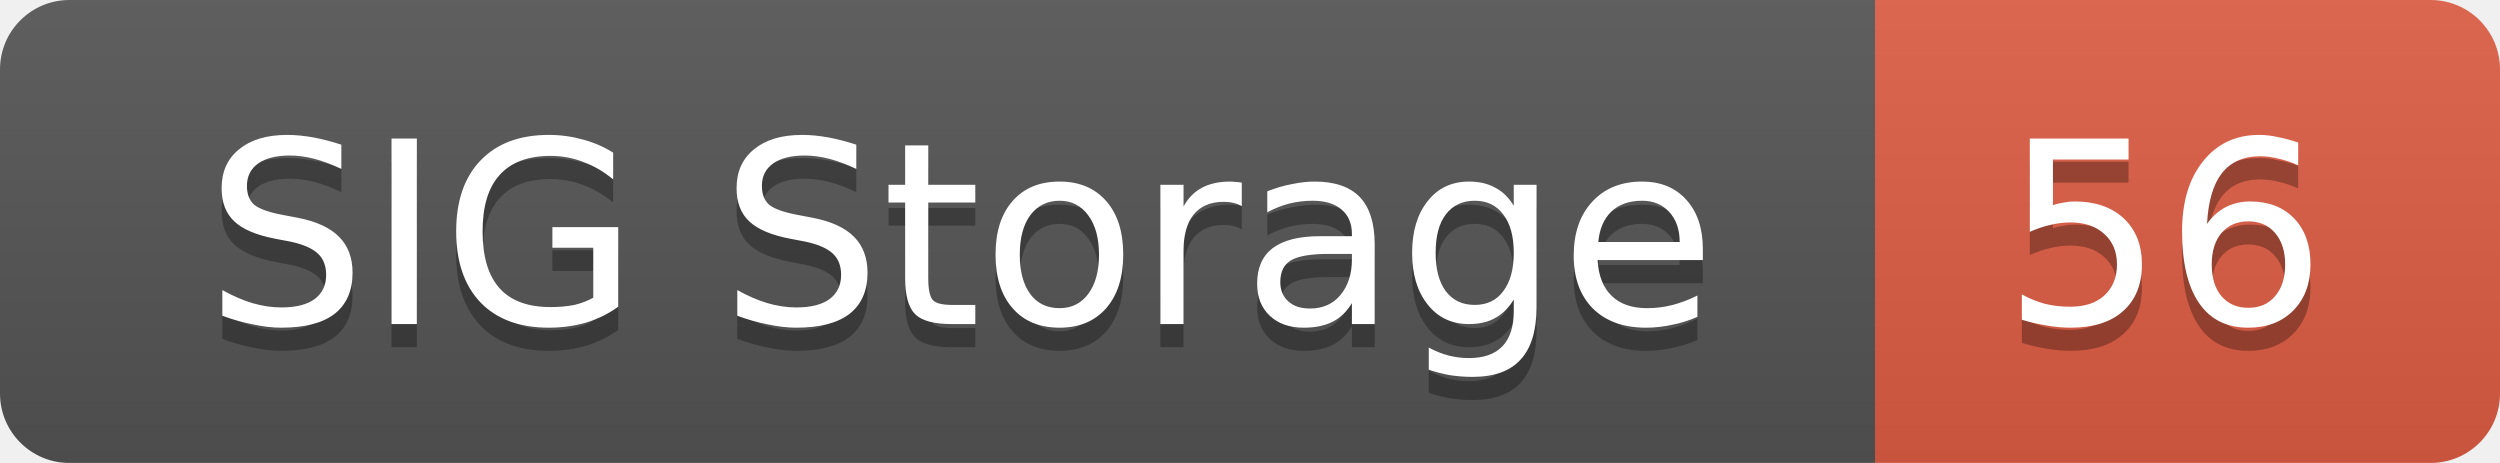
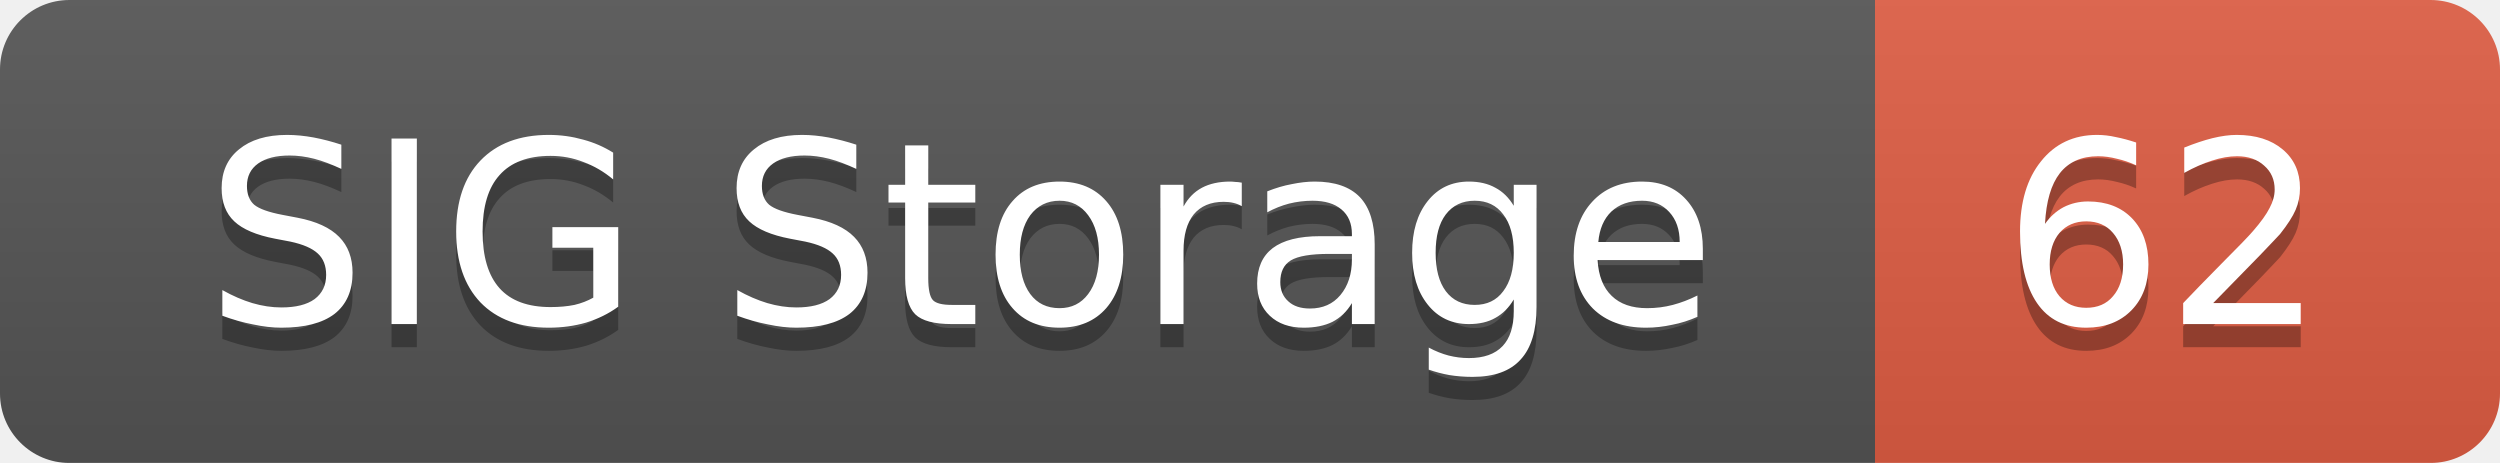
<svg xmlns="http://www.w3.org/2000/svg" width="108" height="20">
  <linearGradient id="smooth" x2="0" y2="100%">
    <stop offset="0" stop-color="#bbb" stop-opacity=".1" />
    <stop offset="1" stop-opacity=".1" />
  </linearGradient>
  <mask id="round">
    <rect width="108" height="20" rx="3" fill="#fff" />
  </mask>
  <g mask="url(#round)">
    <rect width="81" height="20" fill="#555" />
    <rect x="81" width="27" height="20" fill="#e05d44" />
    <rect width="108" height="20" fill="url(#smooth)" />
  </g>
  <g fill="#fff" text-anchor="middle" font-family="DejaVu Sans,Verdana,Geneva,sans-serif" font-size="11">
    <text x="41.5" y="15" fill="#010101" fill-opacity=".3">SIG Storage</text>
    <text x="41.5" y="14">SIG Storage</text>
-     <text x="93.5" y="15" fill="#010101" fill-opacity=".3">56</text>
-     <text x="93.5" y="14">56</text>
+     <text x="93.5" y="15" fill="#010101" fill-opacity=".3">62</text>
+     <text x="93.5" y="14">62</text>
  </g>
</svg>
